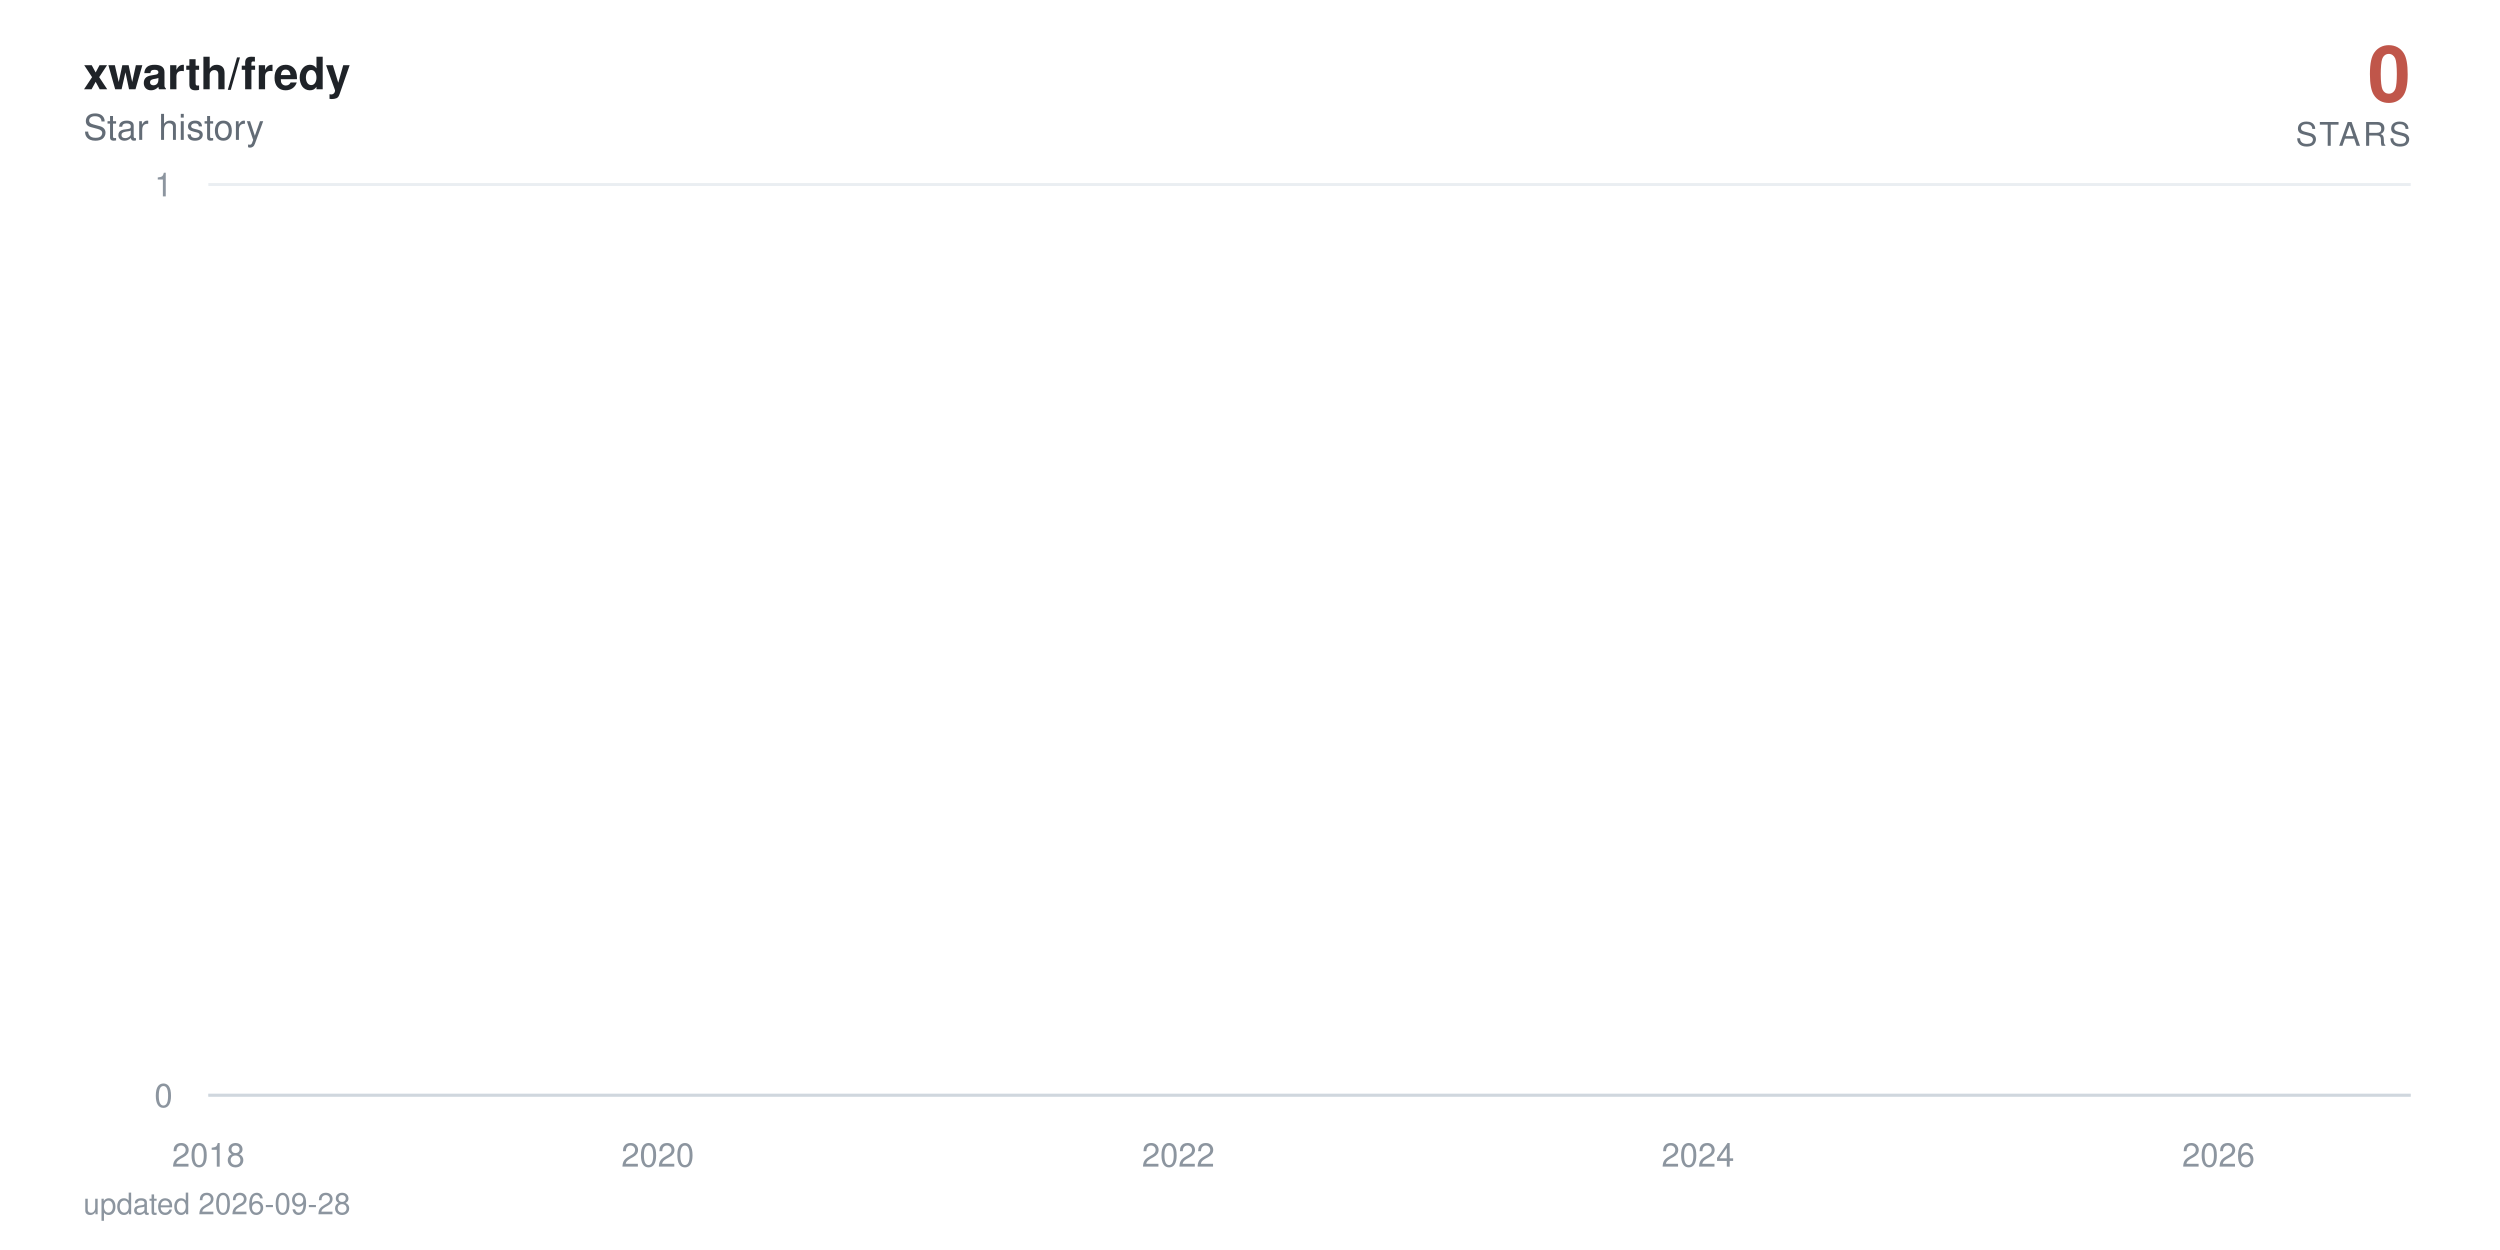
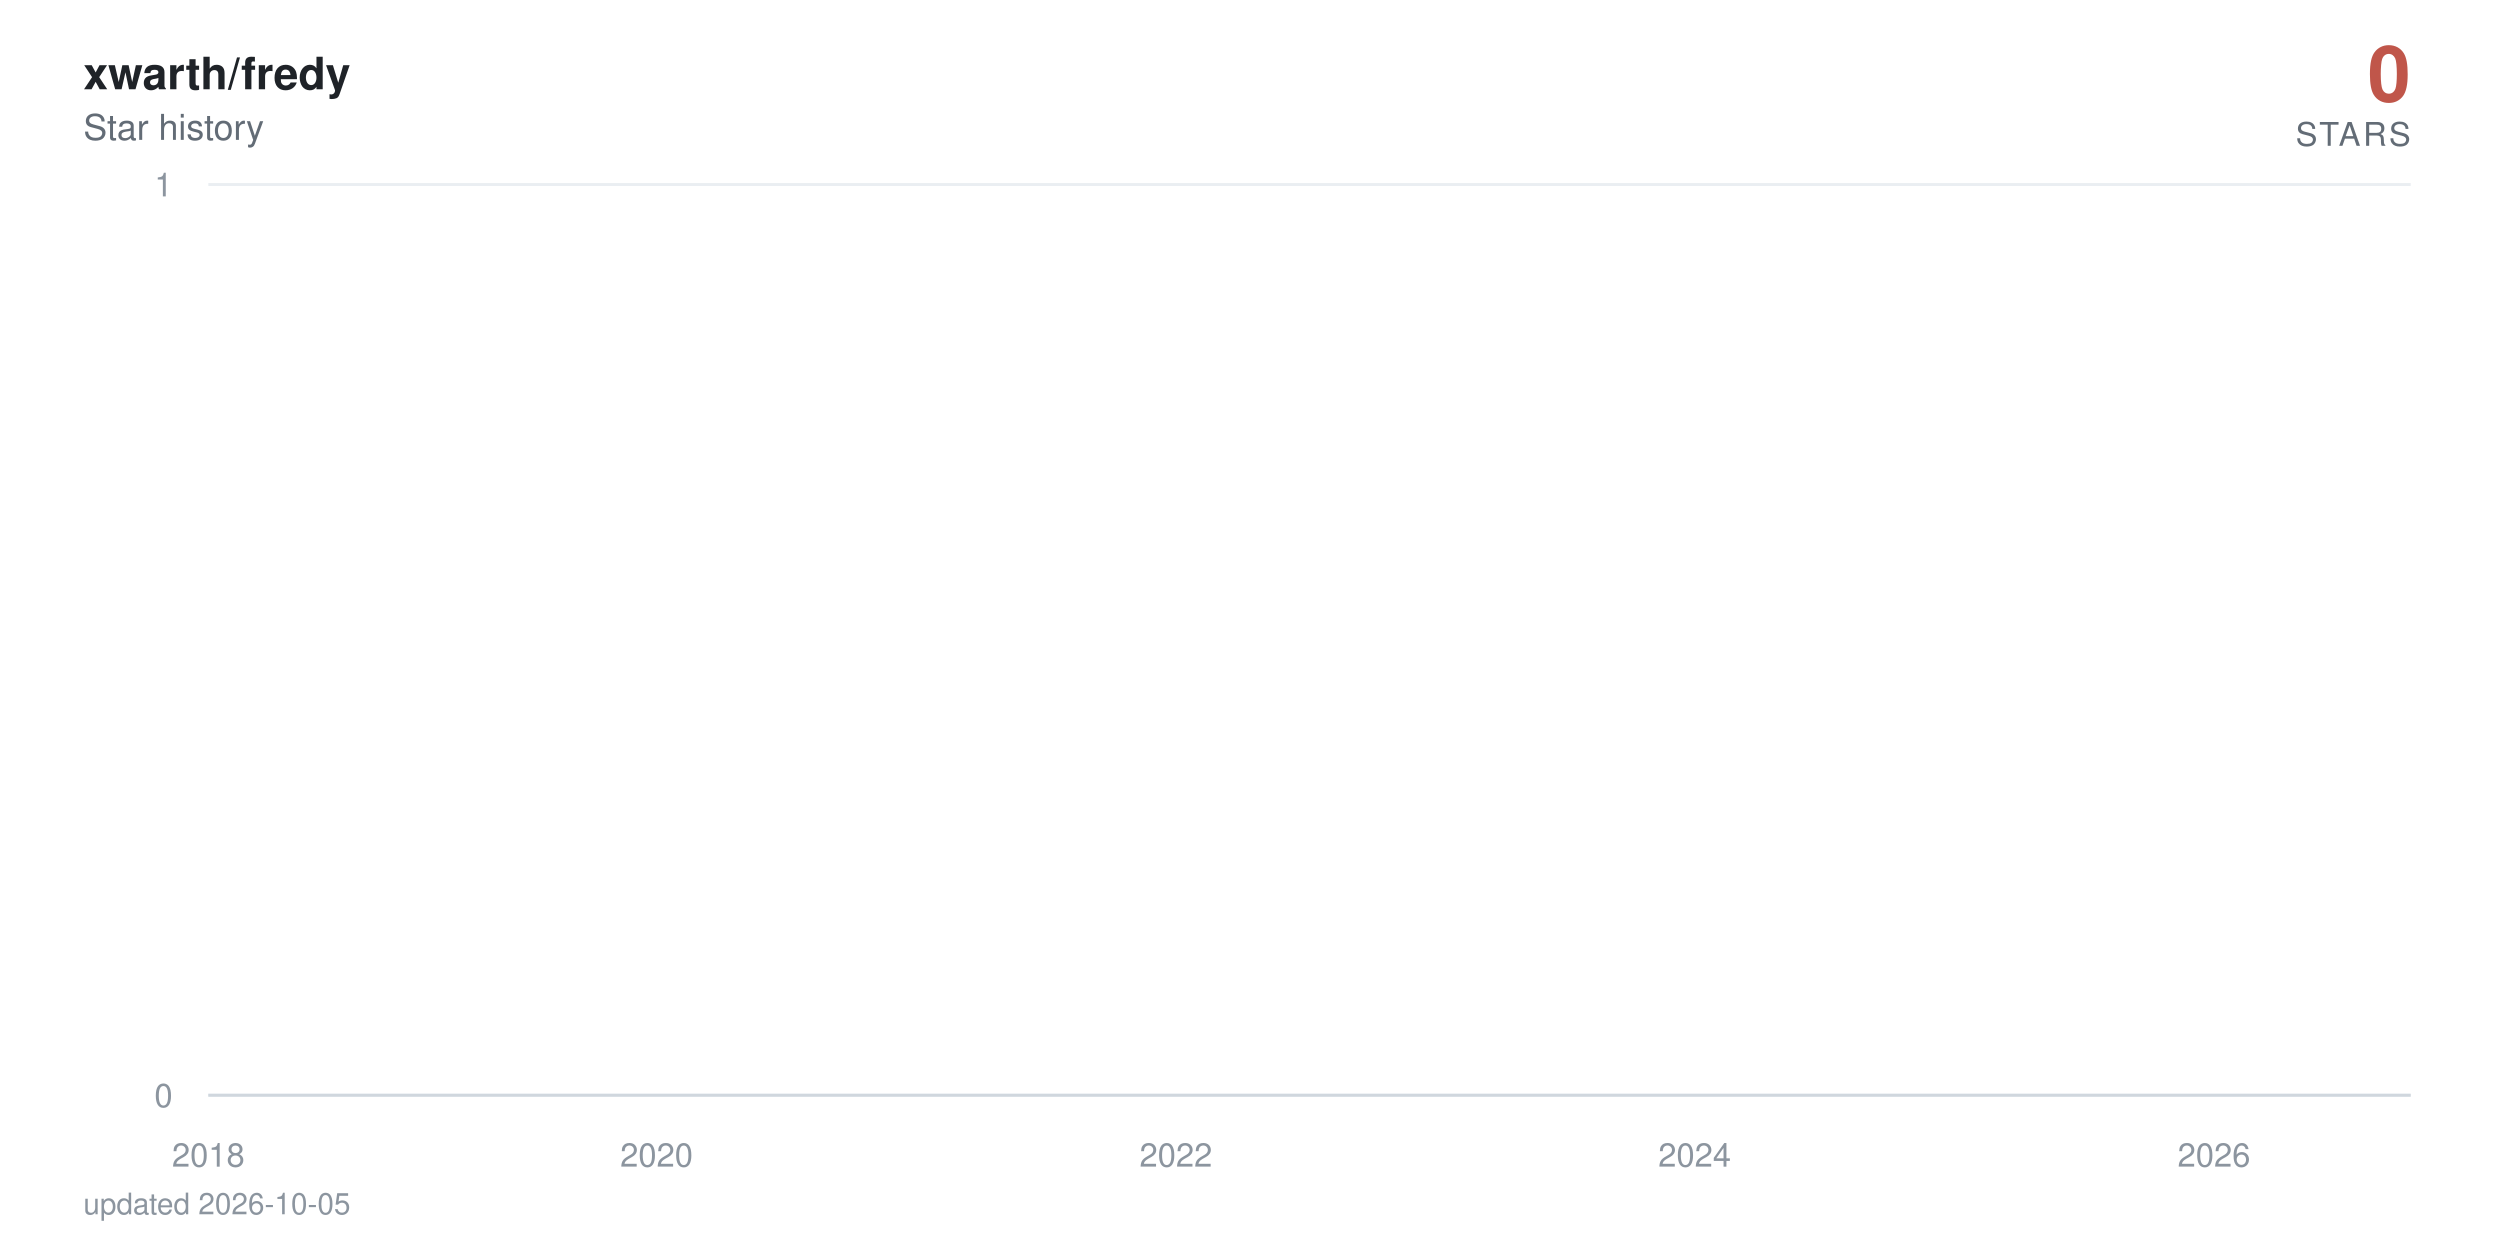
<svg xmlns="http://www.w3.org/2000/svg" viewBox="0 0 840 420" width="840" height="420" role="img" aria-label="xwarth/fredy star history: 0 stars">
  <defs>
    <linearGradient id="area" x1="0" y1="0" x2="0" y2="1">
      <stop offset="0%" stop-color="#c0564a" stop-opacity="0.38" />
      <stop offset="100%" stop-color="#c0564a" stop-opacity="0" />
    </linearGradient>
  </defs>
  <style>
    text { font-family: -apple-system, BlinkMacSystemFont, 'Segoe UI', Helvetica, Arial, sans-serif; }
    .tick { fill: #8c959f; font-size: 11px; }
    .title { fill: #1f2328; font-size: 15px; font-weight: 600; }
    .subtitle { fill: #636c76; font-size: 12px; }
    .total { fill: #c0564a; font-size: 26px; font-weight: 700; }
    .total-label { fill: #636c76; font-size: 11px; letter-spacing: 0.08em; }
    .milestone-label { fill: #636c76; font-size: 10px; font-weight: 600; }
    .footer { fill: #8c959f; font-size: 10px; }

-     .line { stroke-dasharray: 22871; stroke-dashoffset: 22871; animation: draw 2.4s cubic-bezier(0.22, 0.61, 0.36, 1) forwards; }
+     .line { stroke-dasharray: 22872; stroke-dashoffset: 22872; animation: draw 2.4s cubic-bezier(0.22, 0.61, 0.36, 1) forwards; }
    .fill { opacity: 0; animation: appear 1.4s ease-out 0.9s forwards; }
    .milestone { opacity: 0; animation: appear 0.6s ease-out 1.9s forwards; }
    .end { opacity: 0; animation: appear 0.5s ease-out 2.3s forwards; }
    .halo { transform-origin: 810px 368px; animation: pulse 2.8s ease-in-out 2.8s infinite; }

    @keyframes draw { to { stroke-dashoffset: 0; } }
    @keyframes appear { to { opacity: 1; } }
    @keyframes pulse { 0%, 100% { transform: scale(1); opacity: 0.22; } 50% { transform: scale(1.5); opacity: 0.05; } }

    @media (prefers-reduced-motion: reduce) {
      .line { stroke-dashoffset: 0; animation: none; }
      .fill, .milestone, .end { opacity: 1; animation: none; }
      .halo { animation: none; }
    }
  </style>
  <rect width="840" height="420" fill="#ffffff" />
  <text x="28" y="30" class="title">xwarth/fredy</text>
  <text x="28" y="47" class="subtitle">Star history</text>
  <text x="810" y="34" text-anchor="end" class="total">0</text>
  <text x="810" y="49" text-anchor="end" class="total-label">STARS</text>
  <line x1="70" y1="368" x2="810" y2="368" stroke="#eaeef2" stroke-width="1" />
  <text x="58" y="372" text-anchor="end" class="tick">0</text>
  <line x1="70" y1="62" x2="810" y2="62" stroke="#eaeef2" stroke-width="1" />
  <text x="58" y="66" text-anchor="end" class="tick">1</text>
  <line x1="70" y1="368" x2="810" y2="368" stroke="#d0d7de" stroke-width="1" />
  <text x="70" y="392" text-anchor="middle" class="tick">2018</text>
-   <text x="221" y="392" text-anchor="middle" class="tick">2020</text>
-   <text x="395.9" y="392" text-anchor="middle" class="tick">2022</text>
-   <text x="570.5" y="392" text-anchor="middle" class="tick">2024</text>
-   <text x="745.4" y="392" text-anchor="middle" class="tick">2026</text>
-   <path class="fill" d="M70,368 70,62 L71.7,-64.7 L89.9,-381.5 L90.1,-441.6 L90.3,-497.5 L197.8,-550 L217.1,-599.7 L220.2,-692 L221.2,-735.3 L225,-776.9 L225.5,-817.1 L232.2,-856 L235.8,-893.7 L256.6,-930.2 L263.8,-965.8 L266.7,-1000.5 L272.9,-1034.3 L286.3,-1067.3 L296.3,-1099.5 L311.2,-1131.1 L311.6,-1162 L323.1,-1192.3 L323.6,-1222 L328.4,-1251.2 L339.6,-1279.9 L340.1,-1308 L340.4,-1335.7 L343.5,-1363 L344.7,-1389.8 L346.8,-1416.3 L349.4,-1442.3 L361.9,-1468 L370.5,-1493.3 L371.5,-1567.3 L374.6,-1591.4 L379.4,-1615.1 L380.8,-1661.8 L381,-1684.7 L381.7,-1707.4 L382.5,-1752 L382.7,-1774 L385.1,-1795.7 L385.6,-1817.3 L387.7,-1838.6 L389.2,-1859.7 L389.6,-1880.6 L395.9,-1901.4 L397.1,-1921.9 L397.8,-1942.2 L398.5,-1962.4 L399,-1982.4 L399.4,-2002.3 L401.4,-2021.9 L402.1,-2060.8 L402.3,-2080 L402.6,-2099.1 L406.1,-2118 L406.4,-2136.7 L407.3,-2155.3 L408.1,-2173.8 L410.2,-2192.2 L411.4,-2210.4 L413.3,-2228.5 L416,-2246.5 L416.4,-2264.3 L418.8,-2282 L419.1,-2334.5 L422.7,-2351.8 L423.4,-2368.9 L424.8,-2386 L425.8,-2402.9 L426,-2419.8 L428.4,-2436.5 L429.8,-2453.2 L430.1,-2469.7 L432.5,-2486.2 L433.9,-2502.5 L435.3,-2535 L435.6,-2551.1 L437,-2567 L439.9,-2583 L442,-2598.8 L443,-2614.5 L443.9,-2630.2 L444.2,-2661.2 L444.7,-2676.7 L446.3,-2692 L447.1,-2707.3 L448.5,-2722.4 L448.7,-2737.6 L449,-2752.6 L449.7,-2767.6 L450.4,-2782.5 L452.1,-2812 L452.3,-2841.4 L452.8,-2855.9 L453.5,-2870.4 L453.8,-2899.2 L456.4,-2913.5 L456.6,-2927.7 L457.3,-2941.9 L462.1,-2970.1 L462.8,-2984.1 L465.2,-2998 L465.7,-3011.9 L466.2,-3025.7 L466.4,-3039.5 L468.8,-3053.2 L472.7,-3066.8 L473.4,-3080.4 L473.6,-3094 L475.1,-3107.5 L477.4,-3120.9 L478.4,-3134.3 L478.6,-3147.7 L478.9,-3161 L479.1,-3174.2 L480.3,-3187.4 L481.7,-3200.5 L484.1,-3213.6 L484.4,-3226.7 L486.1,-3239.7 L486.5,-3252.6 L490.1,-3265.5 L493.2,-3278.4 L493.7,-3291.2 L495.6,-3304 L495.9,-3316.7 L496.1,-3329.4 L496.6,-3342.1 L497.8,-3354.7 L498.5,-3367.2 L504.5,-3379.7 L505.9,-3392.2 L506.6,-3404.6 L508.1,-3417 L508.3,-3429.4 L508.8,-3441.7 L509.3,-3453.9 L509.5,-3466.2 L511.7,-3478.4 L512.9,-3490.5 L517.4,-3514.7 L526.7,-3526.7 L527.4,-3538.7 L533.2,-3550.7 L534.6,-3562.6 L539.9,-3574.5 L540.4,-3586.4 L542.5,-3598.2 L542.8,-3610 L544.4,-3621.8 L545.6,-3633.5 L547.3,-3645.2 L548.7,-3656.8 L554.5,-3668.4 L555.4,-3680 L560,-3691.5 L560.5,-3703.1 L570,-3714.5 L571.9,-3737.4 L572.2,-3748.8 L574.3,-3760.2 L574.6,-3771.5 L578.2,-3782.8 L578.4,-3794 L578.6,-3805.3 L580.6,-3816.5 L583.2,-3827.7 L583.9,-3838.8 L585.6,-3849.9 L589.7,-3861 L590.1,-3872.1 L591.3,-3883.1 L595.9,-3894.1 L596.6,-3916 L600.2,-3926.9 L601.9,-3948.7 L602.6,-3959.5 L606.9,-3970.3 L608.8,-3981.1 L611.9,-3991.8 L613.3,-4002.6 L615,-4013.3 L615.3,-4034.6 L615.7,-4045.2 L616,-4055.8 L616.2,-4066.4 L616.7,-4076.9 L616.9,-4087.4 L617.9,-4097.9 L618.8,-4108.4 L620.5,-4118.8 L621.5,-4129.3 L623.1,-4150 L623.6,-4160.4 L625.3,-4170.7 L627.2,-4181 L629.4,-4191.3 L630.1,-4201.6 L630.8,-4211.8 L633,-4222 L635.8,-4232.2 L638,-4242.4 L638.7,-4252.5 L638.9,-4262.6 L639.4,-4282.8 L640.1,-4292.9 L640.9,-4302.9 L641.3,-4312.9 L642.8,-4322.9 L645.2,-4332.9 L647.3,-4342.8 L648.3,-4352.7 L650.2,-4362.6 L655,-4372.5 L655.9,-4382.4 L656.9,-4392.2 L658.1,-4402.1 L658.6,-4421.7 L663.3,-4431.4 L664.5,-4441.2 L665,-4450.9 L670,-4460.6 L672,-4470.3 L672.7,-4480 L677.5,-4489.6 L677.7,-4499.2 L679.1,-4508.8 L680.3,-4528 L683.9,-4537.6 L684.6,-4547.1 L687.5,-4556.6 L688.7,-4575.6 L688.9,-4585 L689.2,-4594.5 L689.4,-4603.9 L690.1,-4632.1 L690.4,-4641.4 L690.6,-4660.1 L690.9,-4669.4 L691.6,-4678.7 L692,-4687.9 L693.2,-4697.2 L693.5,-4706.4 L693.7,-4715.7 L694.4,-4724.9 L695.9,-4734 L697.6,-4743.2 L698,-4752.4 L698.5,-4761.5 L699.5,-4779.7 L701.4,-4797.9 L702.6,-4806.9 L703.1,-4816 L703.5,-4825 L705.9,-4834 L706.6,-4843 L706.9,-4860.9 L709.5,-4869.9 L709.8,-4878.8 L711.4,-4887.7 L711.7,-4896.6 L711.9,-4905.5 L712.6,-4914.4 L712.9,-4923.2 L713.3,-4932.1 L713.6,-4940.9 L713.8,-4949.7 L714.5,-4967.3 L714.8,-4984.8 L715,-4993.6 L715.5,-5011 L715.7,-5028.4 L716.7,-5037 L716.9,-5054.3 L717.2,-5071.6 L717.9,-5080.2 L718.1,-5088.8 L718.4,-5097.3 L718.8,-5105.9 L719.6,-5173.9 L719.8,-5190.8 L720.3,-5216 L720.5,-5224.4 L721.7,-5232.7 L722,-5241.1 L722.2,-5257.7 L722.4,-5274.4 L722.7,-5282.7 L722.9,-5307.5 L723.2,-5315.7 L723.4,-5323.9 L723.9,-5332.1 L724.1,-5340.4 L726,-5348.6 L726.5,-5389.4 L726.7,-5397.5 L727,-5405.6 L727.2,-5413.7 L727.5,-5429.9 L728.2,-5446 L728.4,-5470.1 L728.7,-5486.1 L729.1,-5494.1 L729.6,-5510.1 L729.9,-5526 L730.1,-5533.9 L730.8,-5557.7 L731.3,-5581.3 L731.5,-5589.2 L732,-5597 L732.5,-5604.9 L733,-5620.5 L733.2,-5628.4 L733.4,-5636.2 L733.7,-5651.7 L734.4,-5659.5 L734.6,-5667.3 L734.9,-5675 L735.1,-5690.5 L735.4,-5698.2 L736.6,-5705.9 L737.3,-5713.6 L737.7,-5721.3 L738,-5729 L738.2,-5744.3 L738.5,-5767.3 L739.7,-5774.9 L739.9,-5782.5 L740.1,-5805.3 L740.4,-5820.5 L740.9,-5828 L742.1,-5835.6 L744,-5858.2 L744.4,-5865.7 L744.9,-5873.2 L745.2,-5895.7 L745.4,-5918 L745.6,-5947.8 L745.9,-5955.2 L746.4,-5992.1 L746.6,-6014.1 L746.8,-6028.8 L747.1,-6065.3 L748,-6072.6 L748.5,-6079.8 L749,-6087.1 L749.2,-6094.3 L749.5,-6101.6 L749.7,-6108.8 L749.9,-6130.4 L750.2,-6144.8 L750.4,-6152 L750.9,-6180.7 L751.4,-6187.8 L751.6,-6209.2 L751.9,-6216.3 L752.3,-6223.4 L752.6,-6237.6 L752.8,-6251.8 L753.1,-6258.9 L753.3,-6287.1 L753.5,-6329.1 L753.8,-6350.1 L754,-6364 L754.3,-6371 L754.5,-6377.9 L754.7,-6384.8 L755,-6405.6 L755.2,-6419.4 L755.5,-6433.2 L755.7,-6446.9 L756.2,-6460.7 L756.4,-6488 L756.9,-6501.7 L757.1,-6508.5 L757.4,-6522.1 L757.6,-6528.9 L757.8,-6549.2 L758.3,-6556 L758.6,-6562.7 L758.8,-6569.5 L759.5,-6583 L759.8,-6603.2 L760,-6609.9 L760.2,-6623.3 L760.5,-6636.7 L760.7,-6643.3 L761,-6656.7 L761.2,-6703.2 L761.4,-6723 L761.7,-6729.6 L761.9,-6736.2 L762.2,-6756 L762.4,-6762.5 L762.6,-6769.1 L763.1,-6775.6 L763.6,-6795.3 L763.8,-6814.9 L764.1,-6834.4 L764.5,-6853.9 L764.8,-6866.8 L765,-6873.3 L765.3,-6892.7 L765.5,-6899.1 L766,-6912 L766.2,-6931.2 L766.5,-6950.5 L766.7,-6956.9 L766.9,-6982.4 L767.2,-6988.7 L767.7,-6995.1 L767.9,-7001.5 L768.1,-7007.8 L768.4,-7014.2 L768.8,-7020.5 L769.1,-7039.5 L769.3,-7045.8 L769.6,-7052.1 L769.8,-7058.4 L770.3,-7064.7 L771.2,-7071 L771.5,-7083.6 L772.2,-7114.9 L772.4,-7133.7 L772.9,-7146.2 L773.2,-7152.4 L773.9,-7158.6 L774.1,-7164.8 L774.6,-7177.2 L774.8,-7189.6 L775.1,-7195.8 L775.3,-7202 L775.5,-7226.7 L776.5,-7232.9 L776.7,-7245.2 L777.2,-7257.5 L777.5,-7263.6 L777.7,-7269.8 L778.4,-7275.9 L778.9,-7282 L779.1,-7294.2 L779.4,-7306.4 L779.6,-7312.5 L779.9,-7318.6 L780.1,-7324.7 L780.3,-7330.8 L780.6,-7336.9 L780.8,-7343 L781.1,-7349 L781.3,-8194.5 L781.5,-9361.6 L781.8,-9557 L782,-9706.8 L782.2,-9776.3 L782.5,-9840.7 L782.7,-9854.4 L783,-9881.9 L783.2,-9909.2 L783.4,-9936.5 L783.7,-9959.2 L784.2,-9968.3 L784.4,-9981.9 L784.6,-10013.5 L784.9,-10121.2 L785.1,-10143.4 L785.4,-10179 L785.6,-10183.5 L785.8,-10187.9 L786.1,-10210 L786.3,-10223.3 L786.6,-10241 L786.8,-10263 L787.3,-10285 L787.5,-10293.8 L787.7,-10302.6 L788,-10311.4 L788.2,-10337.6 L788.5,-10350.7 L788.7,-10363.8 L788.9,-10368.2 L789.2,-10385.6 L789.4,-10394.3 L789.7,-10407.4 L789.9,-10442.1 L790.1,-10450.7 L790.4,-10459.4 L790.6,-10468 L790.9,-10472.3 L791.3,-10481 L791.8,-10493.9 L792.1,-10502.5 L792.5,-10506.8 L792.8,-10519.8 L793,-10524.1 L793.3,-10541.2 L793.5,-10549.8 L793.7,-10562.7 L794,-10571.2 L794.2,-10584.1 L794.4,-10588.3 L794.7,-10626.7 L794.9,-10866.8 L795.2,-10949.9 L795.4,-10966.4 L795.6,-10991.2 L795.9,-11003.5 L796.1,-11020 L796.4,-11036.4 L796.6,-11044.6 L797.1,-11048.7 L797.3,-11052.8 L797.6,-11056.9 L797.8,-11069.2 L798,-11081.5 L798.3,-11085.6 L798.5,-11101.9 L798.8,-11106 L799,-11130.4 L799.2,-11134.5 L799.5,-11146.7 L800,368 L801.6,368 L803.3,368 L805,368 L806.7,368 L808.3,368 L810,368 L810,368 Z" fill="url(#area)" />
-   <path class="line" d="M70,62 L71.7,-64.7 L89.9,-381.5 L90.1,-441.6 L90.3,-497.5 L197.8,-550 L217.1,-599.7 L220.2,-692 L221.2,-735.3 L225,-776.9 L225.5,-817.1 L232.2,-856 L235.8,-893.7 L256.6,-930.2 L263.8,-965.8 L266.7,-1000.5 L272.9,-1034.3 L286.3,-1067.3 L296.3,-1099.5 L311.2,-1131.1 L311.6,-1162 L323.1,-1192.3 L323.6,-1222 L328.4,-1251.2 L339.6,-1279.9 L340.1,-1308 L340.4,-1335.7 L343.5,-1363 L344.7,-1389.8 L346.8,-1416.3 L349.4,-1442.3 L361.9,-1468 L370.5,-1493.3 L371.5,-1567.3 L374.6,-1591.4 L379.4,-1615.1 L380.8,-1661.8 L381,-1684.7 L381.7,-1707.4 L382.5,-1752 L382.7,-1774 L385.1,-1795.7 L385.6,-1817.3 L387.7,-1838.6 L389.2,-1859.7 L389.6,-1880.6 L395.9,-1901.4 L397.1,-1921.9 L397.8,-1942.2 L398.5,-1962.4 L399,-1982.4 L399.4,-2002.3 L401.4,-2021.9 L402.1,-2060.8 L402.3,-2080 L402.6,-2099.1 L406.1,-2118 L406.4,-2136.7 L407.3,-2155.3 L408.1,-2173.8 L410.2,-2192.2 L411.4,-2210.4 L413.3,-2228.5 L416,-2246.5 L416.4,-2264.3 L418.8,-2282 L419.1,-2334.5 L422.7,-2351.8 L423.4,-2368.9 L424.8,-2386 L425.8,-2402.9 L426,-2419.8 L428.4,-2436.5 L429.8,-2453.2 L430.1,-2469.7 L432.5,-2486.2 L433.9,-2502.5 L435.3,-2535 L435.6,-2551.1 L437,-2567 L439.9,-2583 L442,-2598.8 L443,-2614.5 L443.9,-2630.2 L444.2,-2661.2 L444.7,-2676.7 L446.3,-2692 L447.1,-2707.3 L448.5,-2722.4 L448.7,-2737.6 L449,-2752.6 L449.7,-2767.6 L450.4,-2782.5 L452.1,-2812 L452.3,-2841.4 L452.8,-2855.9 L453.5,-2870.4 L453.8,-2899.2 L456.4,-2913.5 L456.6,-2927.7 L457.3,-2941.9 L462.1,-2970.1 L462.8,-2984.1 L465.2,-2998 L465.7,-3011.9 L466.2,-3025.7 L466.4,-3039.5 L468.8,-3053.2 L472.7,-3066.8 L473.4,-3080.4 L473.6,-3094 L475.1,-3107.5 L477.4,-3120.9 L478.4,-3134.3 L478.6,-3147.7 L478.9,-3161 L479.1,-3174.2 L480.3,-3187.4 L481.7,-3200.5 L484.1,-3213.6 L484.4,-3226.7 L486.1,-3239.7 L486.5,-3252.6 L490.1,-3265.5 L493.2,-3278.4 L493.7,-3291.2 L495.6,-3304 L495.9,-3316.7 L496.1,-3329.4 L496.6,-3342.1 L497.8,-3354.7 L498.5,-3367.2 L504.5,-3379.7 L505.9,-3392.2 L506.6,-3404.6 L508.1,-3417 L508.3,-3429.4 L508.8,-3441.7 L509.3,-3453.9 L509.5,-3466.2 L511.7,-3478.4 L512.9,-3490.5 L517.4,-3514.7 L526.7,-3526.7 L527.4,-3538.7 L533.2,-3550.7 L534.6,-3562.6 L539.9,-3574.5 L540.4,-3586.4 L542.5,-3598.2 L542.8,-3610 L544.4,-3621.8 L545.6,-3633.5 L547.3,-3645.2 L548.7,-3656.8 L554.5,-3668.4 L555.4,-3680 L560,-3691.5 L560.5,-3703.1 L570,-3714.5 L571.9,-3737.4 L572.2,-3748.8 L574.3,-3760.2 L574.6,-3771.5 L578.2,-3782.8 L578.4,-3794 L578.6,-3805.3 L580.6,-3816.5 L583.2,-3827.7 L583.9,-3838.8 L585.6,-3849.9 L589.7,-3861 L590.1,-3872.1 L591.3,-3883.1 L595.9,-3894.1 L596.6,-3916 L600.2,-3926.9 L601.9,-3948.7 L602.6,-3959.5 L606.9,-3970.3 L608.8,-3981.1 L611.9,-3991.8 L613.3,-4002.6 L615,-4013.3 L615.3,-4034.6 L615.7,-4045.2 L616,-4055.8 L616.2,-4066.4 L616.7,-4076.9 L616.9,-4087.4 L617.9,-4097.9 L618.8,-4108.4 L620.5,-4118.8 L621.5,-4129.3 L623.1,-4150 L623.6,-4160.4 L625.3,-4170.7 L627.2,-4181 L629.4,-4191.3 L630.1,-4201.6 L630.8,-4211.8 L633,-4222 L635.8,-4232.2 L638,-4242.4 L638.7,-4252.5 L638.9,-4262.6 L639.4,-4282.8 L640.1,-4292.9 L640.9,-4302.9 L641.3,-4312.9 L642.8,-4322.9 L645.2,-4332.9 L647.3,-4342.8 L648.3,-4352.7 L650.2,-4362.6 L655,-4372.5 L655.9,-4382.4 L656.9,-4392.2 L658.1,-4402.1 L658.6,-4421.7 L663.3,-4431.4 L664.5,-4441.2 L665,-4450.9 L670,-4460.6 L672,-4470.3 L672.7,-4480 L677.5,-4489.6 L677.7,-4499.2 L679.1,-4508.8 L680.3,-4528 L683.9,-4537.6 L684.6,-4547.1 L687.5,-4556.6 L688.7,-4575.6 L688.9,-4585 L689.2,-4594.5 L689.4,-4603.9 L690.1,-4632.1 L690.4,-4641.4 L690.6,-4660.1 L690.9,-4669.4 L691.6,-4678.7 L692,-4687.9 L693.2,-4697.2 L693.5,-4706.4 L693.7,-4715.7 L694.4,-4724.9 L695.9,-4734 L697.6,-4743.2 L698,-4752.4 L698.5,-4761.5 L699.5,-4779.7 L701.4,-4797.9 L702.6,-4806.9 L703.1,-4816 L703.5,-4825 L705.9,-4834 L706.6,-4843 L706.9,-4860.9 L709.5,-4869.9 L709.8,-4878.8 L711.4,-4887.7 L711.7,-4896.6 L711.9,-4905.5 L712.6,-4914.4 L712.9,-4923.2 L713.3,-4932.1 L713.6,-4940.9 L713.8,-4949.7 L714.5,-4967.3 L714.8,-4984.8 L715,-4993.6 L715.5,-5011 L715.7,-5028.4 L716.7,-5037 L716.9,-5054.3 L717.2,-5071.6 L717.9,-5080.2 L718.1,-5088.8 L718.4,-5097.3 L718.8,-5105.9 L719.6,-5173.9 L719.8,-5190.8 L720.3,-5216 L720.5,-5224.4 L721.7,-5232.7 L722,-5241.1 L722.2,-5257.7 L722.4,-5274.4 L722.7,-5282.7 L722.9,-5307.5 L723.2,-5315.7 L723.4,-5323.9 L723.9,-5332.1 L724.1,-5340.4 L726,-5348.6 L726.5,-5389.4 L726.7,-5397.5 L727,-5405.6 L727.2,-5413.7 L727.5,-5429.9 L728.2,-5446 L728.4,-5470.1 L728.7,-5486.1 L729.1,-5494.1 L729.6,-5510.1 L729.9,-5526 L730.1,-5533.9 L730.8,-5557.7 L731.3,-5581.3 L731.5,-5589.2 L732,-5597 L732.5,-5604.9 L733,-5620.5 L733.2,-5628.4 L733.4,-5636.2 L733.7,-5651.7 L734.4,-5659.5 L734.6,-5667.3 L734.9,-5675 L735.1,-5690.5 L735.4,-5698.2 L736.6,-5705.9 L737.3,-5713.6 L737.7,-5721.3 L738,-5729 L738.2,-5744.3 L738.5,-5767.3 L739.7,-5774.9 L739.9,-5782.5 L740.1,-5805.3 L740.4,-5820.5 L740.9,-5828 L742.1,-5835.6 L744,-5858.2 L744.4,-5865.7 L744.9,-5873.2 L745.2,-5895.7 L745.4,-5918 L745.6,-5947.8 L745.9,-5955.2 L746.4,-5992.1 L746.6,-6014.1 L746.8,-6028.8 L747.1,-6065.3 L748,-6072.6 L748.5,-6079.8 L749,-6087.1 L749.2,-6094.3 L749.5,-6101.6 L749.7,-6108.8 L749.9,-6130.4 L750.2,-6144.8 L750.4,-6152 L750.9,-6180.7 L751.4,-6187.8 L751.6,-6209.2 L751.9,-6216.3 L752.3,-6223.4 L752.6,-6237.6 L752.8,-6251.8 L753.1,-6258.9 L753.3,-6287.1 L753.5,-6329.1 L753.8,-6350.1 L754,-6364 L754.3,-6371 L754.5,-6377.9 L754.7,-6384.8 L755,-6405.6 L755.2,-6419.4 L755.5,-6433.2 L755.7,-6446.9 L756.2,-6460.7 L756.4,-6488 L756.9,-6501.7 L757.1,-6508.5 L757.4,-6522.1 L757.6,-6528.9 L757.8,-6549.2 L758.3,-6556 L758.6,-6562.7 L758.8,-6569.5 L759.5,-6583 L759.8,-6603.2 L760,-6609.9 L760.2,-6623.3 L760.5,-6636.7 L760.7,-6643.3 L761,-6656.7 L761.2,-6703.2 L761.4,-6723 L761.7,-6729.6 L761.9,-6736.2 L762.2,-6756 L762.4,-6762.5 L762.6,-6769.1 L763.1,-6775.6 L763.6,-6795.3 L763.8,-6814.9 L764.1,-6834.4 L764.5,-6853.9 L764.8,-6866.8 L765,-6873.3 L765.3,-6892.7 L765.5,-6899.1 L766,-6912 L766.2,-6931.2 L766.5,-6950.5 L766.7,-6956.9 L766.9,-6982.4 L767.2,-6988.7 L767.7,-6995.1 L767.9,-7001.5 L768.1,-7007.8 L768.4,-7014.2 L768.8,-7020.5 L769.1,-7039.5 L769.3,-7045.8 L769.6,-7052.1 L769.8,-7058.4 L770.3,-7064.7 L771.2,-7071 L771.5,-7083.6 L772.2,-7114.9 L772.4,-7133.7 L772.9,-7146.2 L773.2,-7152.4 L773.9,-7158.6 L774.1,-7164.8 L774.6,-7177.2 L774.8,-7189.6 L775.1,-7195.8 L775.3,-7202 L775.5,-7226.7 L776.5,-7232.9 L776.7,-7245.2 L777.2,-7257.5 L777.5,-7263.6 L777.7,-7269.8 L778.4,-7275.9 L778.9,-7282 L779.1,-7294.2 L779.4,-7306.4 L779.6,-7312.5 L779.9,-7318.6 L780.1,-7324.7 L780.3,-7330.8 L780.6,-7336.9 L780.8,-7343 L781.1,-7349 L781.3,-8194.5 L781.5,-9361.6 L781.8,-9557 L782,-9706.8 L782.2,-9776.3 L782.5,-9840.7 L782.7,-9854.4 L783,-9881.9 L783.2,-9909.2 L783.4,-9936.5 L783.7,-9959.2 L784.2,-9968.3 L784.4,-9981.9 L784.6,-10013.5 L784.9,-10121.2 L785.1,-10143.4 L785.4,-10179 L785.6,-10183.5 L785.8,-10187.9 L786.1,-10210 L786.3,-10223.3 L786.6,-10241 L786.8,-10263 L787.3,-10285 L787.5,-10293.8 L787.7,-10302.6 L788,-10311.4 L788.2,-10337.6 L788.5,-10350.7 L788.7,-10363.8 L788.9,-10368.2 L789.2,-10385.6 L789.4,-10394.3 L789.7,-10407.4 L789.9,-10442.1 L790.1,-10450.7 L790.4,-10459.4 L790.6,-10468 L790.9,-10472.3 L791.3,-10481 L791.8,-10493.9 L792.1,-10502.5 L792.5,-10506.8 L792.8,-10519.8 L793,-10524.1 L793.3,-10541.2 L793.5,-10549.8 L793.7,-10562.7 L794,-10571.2 L794.2,-10584.1 L794.4,-10588.3 L794.7,-10626.7 L794.9,-10866.8 L795.2,-10949.9 L795.4,-10966.4 L795.6,-10991.2 L795.9,-11003.5 L796.1,-11020 L796.4,-11036.4 L796.6,-11044.6 L797.1,-11048.7 L797.3,-11052.8 L797.6,-11056.9 L797.8,-11069.2 L798,-11081.5 L798.3,-11085.6 L798.5,-11101.9 L798.8,-11106 L799,-11130.4 L799.2,-11134.5 L799.5,-11146.7 L800,368 L801.6,368 L803.3,368 L805,368 L806.7,368 L808.3,368 L810,368" fill="none" stroke="#c0564a" stroke-width="2.5" stroke-linecap="round" stroke-linejoin="round" />
+   <text x="220.6" y="392" text-anchor="middle" class="tick">2020</text>
+   <text x="395.1" y="392" text-anchor="middle" class="tick">2022</text>
+   <text x="569.4" y="392" text-anchor="middle" class="tick">2024</text>
+   <text x="743.9" y="392" text-anchor="middle" class="tick">2026</text>
+   <path class="fill" d="M70,368 70,62 L71.7,-64.7 L89.8,-381.5 L90.1,-441.6 L90.3,-497.5 L197.5,-550 L216.8,-599.7 L219.9,-692 L220.9,-735.3 L224.7,-776.9 L225.2,-817.1 L231.8,-856 L235.4,-893.7 L256.2,-930.2 L263.4,-965.8 L266.2,-1000.5 L272.4,-1034.3 L285.8,-1067.3 L295.8,-1099.5 L310.6,-1131.1 L311.1,-1162 L322.6,-1192.3 L323,-1222 L327.8,-1251.2 L339,-1279.9 L339.5,-1308 L339.7,-1335.7 L342.8,-1363 L344,-1389.8 L346.2,-1416.3 L348.8,-1442.3 L361.2,-1468 L369.8,-1493.3 L370.8,-1567.3 L373.9,-1591.4 L378.7,-1615.1 L380.1,-1661.8 L380.3,-1684.7 L381,-1707.4 L381.8,-1752 L382,-1774 L384.4,-1795.7 L384.9,-1817.3 L387,-1838.6 L388.4,-1859.7 L388.9,-1880.6 L395.1,-1901.4 L396.3,-1921.9 L397,-1942.2 L397.7,-1962.4 L398.2,-1982.4 L398.7,-2002.3 L400.6,-2021.9 L401.3,-2060.8 L401.6,-2080 L401.8,-2099.1 L405.4,-2118 L405.6,-2136.7 L406.6,-2155.3 L407.3,-2173.8 L409.4,-2192.2 L410.6,-2210.4 L412.5,-2228.5 L415.2,-2246.5 L415.7,-2264.3 L418,-2282 L418.3,-2334.5 L421.9,-2351.8 L422.6,-2368.9 L424,-2386 L425,-2402.9 L425.2,-2419.8 L427.6,-2436.5 L429,-2453.2 L429.3,-2469.7 L431.6,-2486.2 L433.1,-2502.5 L434.5,-2535 L434.7,-2551.1 L436.2,-2567 L439,-2583 L441.2,-2598.8 L442.1,-2614.5 L443.1,-2630.2 L443.3,-2661.2 L443.8,-2676.7 L445.5,-2692 L446.2,-2707.3 L447.6,-2722.4 L447.9,-2737.6 L448.1,-2752.6 L448.8,-2767.6 L449.5,-2782.5 L451.2,-2812 L451.5,-2841.4 L451.9,-2855.9 L452.7,-2870.4 L452.9,-2899.2 L455.5,-2913.5 L455.8,-2927.7 L456.5,-2941.9 L461.2,-2970.1 L462,-2984.1 L464.3,-2998 L464.8,-3011.9 L465.3,-3025.7 L465.5,-3039.5 L467.9,-3053.2 L471.7,-3066.8 L472.5,-3080.4 L472.7,-3094 L474.1,-3107.5 L476.5,-3120.9 L477.5,-3134.3 L477.7,-3147.7 L478,-3161 L478.2,-3174.2 L479.4,-3187.4 L480.8,-3200.5 L483.2,-3213.6 L483.4,-3226.7 L485.1,-3239.7 L485.6,-3252.6 L489.2,-3265.5 L492.3,-3278.4 L492.8,-3291.2 L494.7,-3304 L494.9,-3316.7 L495.1,-3329.4 L495.6,-3342.1 L496.8,-3354.7 L497.5,-3367.2 L503.5,-3379.7 L504.9,-3392.2 L505.6,-3404.6 L507.1,-3417 L507.3,-3429.4 L507.8,-3441.7 L508.3,-3453.9 L508.5,-3466.2 L510.7,-3478.4 L511.9,-3490.5 L516.4,-3514.7 L525.7,-3526.7 L526.4,-3538.7 L532.1,-3550.7 L533.6,-3562.6 L538.8,-3574.5 L539.3,-3586.4 L541.5,-3598.2 L541.7,-3610 L543.4,-3621.8 L544.6,-3633.5 L546.2,-3645.2 L547.7,-3656.8 L553.4,-3668.4 L554.3,-3680 L558.9,-3691.5 L559.4,-3703.1 L568.9,-3714.5 L570.8,-3737.4 L571.1,-3748.8 L573.2,-3760.2 L573.4,-3771.5 L577,-3782.8 L577.3,-3794 L577.5,-3805.3 L579.4,-3816.5 L582,-3827.7 L582.7,-3838.8 L584.4,-3849.9 L588.5,-3861 L589,-3872.1 L590.1,-3883.1 L594.7,-3894.1 L595.4,-3916 L599,-3926.9 L600.7,-3948.7 L601.4,-3959.5 L605.7,-3970.3 L607.6,-3981.1 L610.7,-3991.8 L612.1,-4002.6 L613.8,-4013.3 L614,-4034.6 L614.5,-4045.2 L614.7,-4055.8 L615,-4066.4 L615.5,-4076.9 L615.7,-4087.4 L616.6,-4097.9 L617.6,-4108.4 L619.3,-4118.8 L620.2,-4129.3 L621.9,-4150 L622.4,-4160.4 L624,-4170.7 L626,-4181 L628.1,-4191.3 L628.8,-4201.6 L629.5,-4211.8 L631.7,-4222 L634.5,-4232.2 L636.7,-4242.4 L637.4,-4252.5 L637.7,-4262.6 L638.1,-4282.8 L638.8,-4292.9 L639.6,-4302.9 L640,-4312.9 L641.5,-4322.9 L643.9,-4332.9 L646,-4342.8 L647,-4352.7 L648.9,-4362.6 L653.6,-4372.5 L654.6,-4382.4 L655.6,-4392.2 L656.7,-4402.1 L657.2,-4421.7 L662,-4431.4 L663.2,-4441.2 L663.7,-4450.9 L668.7,-4460.6 L670.6,-4470.3 L671.3,-4480 L676.1,-4489.6 L676.3,-4499.2 L677.8,-4508.8 L678.9,-4528 L682.5,-4537.6 L683.2,-4547.1 L686.1,-4556.6 L687.3,-4575.6 L687.5,-4585 L687.8,-4594.5 L688,-4603.9 L688.7,-4632.1 L689,-4641.4 L689.2,-4660.1 L689.5,-4669.4 L690.2,-4678.7 L690.6,-4687.9 L691.8,-4697.2 L692.1,-4706.4 L692.3,-4715.7 L693,-4724.9 L694.5,-4734 L696.1,-4743.2 L696.6,-4752.4 L697.1,-4761.5 L698,-4779.7 L700,-4797.9 L701.1,-4806.9 L701.6,-4816 L702.1,-4825 L704.5,-4834 L705.2,-4843 L705.4,-4860.9 L708.1,-4869.9 L708.3,-4878.8 L710,-4887.7 L710.2,-4896.6 L710.5,-4905.5 L711.2,-4914.4 L711.4,-4923.2 L711.9,-4932.1 L712.1,-4940.9 L712.4,-4949.7 L713.1,-4967.3 L713.3,-4984.8 L713.6,-4993.6 L714,-5011 L714.3,-5028.4 L715.2,-5037 L715.5,-5054.3 L715.7,-5071.6 L716.4,-5080.2 L716.7,-5088.8 L716.9,-5097.3 L717.4,-5105.9 L718.1,-5173.9 L718.3,-5190.8 L718.8,-5216 L719.1,-5224.4 L720.2,-5232.7 L720.5,-5241.1 L720.7,-5257.7 L721,-5274.4 L721.2,-5282.7 L721.4,-5307.5 L721.7,-5315.7 L721.9,-5323.9 L722.4,-5332.1 L722.6,-5340.4 L724.5,-5348.6 L725,-5389.4 L725.3,-5397.5 L725.5,-5405.6 L725.7,-5413.7 L726,-5429.9 L726.7,-5446 L726.9,-5470.1 L727.2,-5486.1 L727.6,-5494.1 L728.1,-5510.1 L728.4,-5526 L728.6,-5533.9 L729.3,-5557.7 L729.8,-5581.3 L730,-5589.2 L730.5,-5597 L731,-5604.9 L731.5,-5620.5 L731.7,-5628.4 L731.9,-5636.2 L732.2,-5651.7 L732.9,-5659.5 L733.1,-5667.3 L733.4,-5675 L733.6,-5690.5 L733.9,-5698.2 L735,-5705.9 L735.8,-5713.6 L736.2,-5721.3 L736.5,-5729 L736.7,-5744.3 L737,-5767.3 L738.1,-5774.9 L738.4,-5782.5 L738.6,-5805.3 L738.9,-5820.5 L739.3,-5828 L740.5,-5835.6 L742.4,-5858.2 L742.9,-5865.7 L743.4,-5873.2 L743.6,-5895.7 L743.9,-5918 L744.1,-5947.8 L744.4,-5955.2 L744.8,-5992.1 L745.1,-6014.1 L745.3,-6028.8 L745.5,-6065.3 L746.5,-6072.6 L747,-6079.8 L747.5,-6087.1 L747.7,-6094.3 L747.9,-6101.6 L748.2,-6108.8 L748.4,-6130.4 L748.7,-6144.8 L748.9,-6152 L749.4,-6180.7 L749.8,-6187.8 L750.1,-6209.2 L750.3,-6216.3 L750.8,-6223.4 L751,-6237.6 L751.3,-6251.8 L751.5,-6258.9 L751.8,-6287.1 L752,-6329.1 L752.2,-6350.1 L752.5,-6364 L752.7,-6371 L752.9,-6377.9 L753.2,-6384.8 L753.4,-6405.6 L753.7,-6419.4 L753.9,-6433.2 L754.1,-6446.9 L754.6,-6460.7 L754.9,-6488 L755.3,-6501.7 L755.6,-6508.5 L755.8,-6522.1 L756.1,-6528.9 L756.3,-6549.2 L756.8,-6556 L757,-6562.7 L757.2,-6569.5 L758,-6583 L758.2,-6603.2 L758.4,-6609.9 L758.7,-6623.3 L758.9,-6636.7 L759.2,-6643.3 L759.4,-6656.7 L759.6,-6703.2 L759.9,-6723 L760.1,-6729.6 L760.3,-6736.2 L760.6,-6756 L760.8,-6762.5 L761.1,-6769.1 L761.5,-6775.6 L762,-6795.3 L762.3,-6814.9 L762.5,-6834.4 L763,-6853.9 L763.2,-6866.8 L763.5,-6873.3 L763.7,-6892.7 L763.9,-6899.1 L764.4,-6912 L764.6,-6931.2 L764.9,-6950.5 L765.1,-6956.9 L765.4,-6982.4 L765.6,-6988.7 L766.1,-6995.1 L766.3,-7001.5 L766.6,-7007.8 L766.8,-7014.2 L767.3,-7020.5 L767.5,-7039.5 L767.7,-7045.8 L768,-7052.1 L768.2,-7058.4 L768.7,-7064.7 L769.7,-7071 L769.9,-7083.6 L770.6,-7114.9 L770.9,-7133.7 L771.3,-7146.2 L771.6,-7152.4 L772.3,-7158.6 L772.5,-7164.8 L773,-7177.2 L773.2,-7189.6 L773.5,-7195.8 L773.7,-7202 L774,-7226.7 L774.9,-7232.9 L775.1,-7245.2 L775.6,-7257.5 L775.9,-7263.6 L776.1,-7269.8 L776.8,-7275.9 L777.3,-7282 L777.5,-7294.2 L777.8,-7306.4 L778,-7312.5 L778.3,-7318.6 L778.5,-7324.7 L778.7,-7330.8 L779,-7336.9 L779.2,-7343 L779.4,-7349 L779.7,-8194.5 L779.9,-9361.6 L780.2,-9557 L780.4,-9706.8 L780.6,-9776.3 L780.9,-9840.7 L781.1,-9854.4 L781.4,-9881.9 L781.6,-9909.2 L781.8,-9936.5 L782.1,-9959.2 L782.5,-9968.3 L782.8,-9981.9 L783,-10013.5 L783.3,-10121.2 L783.5,-10143.4 L783.7,-10179 L784,-10183.5 L784.2,-10187.9 L784.5,-10210 L784.7,-10223.3 L784.9,-10241 L785.2,-10263 L785.7,-10285 L785.9,-10293.8 L786.1,-10302.6 L786.4,-10311.4 L786.6,-10337.6 L786.8,-10350.7 L787.1,-10363.8 L787.3,-10368.2 L787.6,-10385.6 L787.8,-10394.3 L788,-10407.4 L788.3,-10442.1 L788.5,-10450.7 L788.8,-10459.4 L789,-10468 L789.2,-10472.3 L789.7,-10481 L790.2,-10493.9 L790.4,-10502.5 L790.9,-10506.8 L791.1,-10519.8 L791.4,-10524.1 L791.6,-10541.2 L791.9,-10549.8 L792.1,-10562.7 L792.3,-10571.2 L792.6,-10584.1 L792.8,-10588.3 L793.1,-10626.7 L793.3,-10866.8 L793.5,-10949.9 L793.8,-10966.4 L794,-10991.2 L794.2,-11003.5 L794.5,-11020 L794.7,-11036.4 L795,-11044.6 L795.4,-11048.7 L795.7,-11052.8 L795.9,-11056.9 L796.2,-11069.2 L796.4,-11081.5 L796.6,-11085.6 L796.9,-11101.9 L797.1,-11106 L797.3,-11130.4 L797.6,-11134.5 L797.8,-11146.7 L798.3,368 L800,368 L801.6,368 L803.3,368 L805,368 L806.7,368 L808.3,368 L810,368 L810,368 Z" fill="url(#area)" />
+   <path class="line" d="M70,62 L71.7,-64.7 L89.8,-381.5 L90.1,-441.6 L90.3,-497.5 L197.5,-550 L216.8,-599.7 L219.9,-692 L220.9,-735.3 L224.7,-776.9 L225.2,-817.1 L231.8,-856 L235.4,-893.7 L256.2,-930.2 L263.4,-965.8 L266.2,-1000.5 L272.4,-1034.3 L285.8,-1067.3 L295.8,-1099.5 L310.6,-1131.1 L311.1,-1162 L322.6,-1192.3 L323,-1222 L327.8,-1251.2 L339,-1279.9 L339.5,-1308 L339.7,-1335.7 L342.8,-1363 L344,-1389.8 L346.2,-1416.3 L348.8,-1442.3 L361.2,-1468 L369.8,-1493.3 L370.8,-1567.3 L373.9,-1591.4 L378.7,-1615.1 L380.1,-1661.8 L380.3,-1684.7 L381,-1707.4 L381.8,-1752 L382,-1774 L384.4,-1795.7 L384.9,-1817.3 L387,-1838.6 L388.4,-1859.7 L388.9,-1880.6 L395.1,-1901.4 L396.3,-1921.9 L397,-1942.2 L397.7,-1962.4 L398.2,-1982.4 L398.7,-2002.3 L400.6,-2021.9 L401.3,-2060.8 L401.6,-2080 L401.8,-2099.1 L405.4,-2118 L405.6,-2136.7 L406.6,-2155.3 L407.3,-2173.8 L409.4,-2192.2 L410.6,-2210.4 L412.5,-2228.5 L415.2,-2246.5 L415.7,-2264.3 L418,-2282 L418.3,-2334.5 L421.9,-2351.8 L422.6,-2368.9 L424,-2386 L425,-2402.9 L425.2,-2419.8 L427.6,-2436.5 L429,-2453.2 L429.3,-2469.7 L431.6,-2486.2 L433.1,-2502.5 L434.5,-2535 L434.7,-2551.1 L436.2,-2567 L439,-2583 L441.2,-2598.8 L442.1,-2614.5 L443.1,-2630.2 L443.3,-2661.2 L443.8,-2676.7 L445.5,-2692 L446.2,-2707.3 L447.6,-2722.4 L447.9,-2737.6 L448.1,-2752.6 L448.8,-2767.6 L449.5,-2782.5 L451.2,-2812 L451.5,-2841.4 L451.9,-2855.9 L452.7,-2870.4 L452.9,-2899.2 L455.5,-2913.5 L455.8,-2927.7 L456.5,-2941.9 L461.2,-2970.1 L462,-2984.1 L464.3,-2998 L464.8,-3011.9 L465.3,-3025.7 L465.5,-3039.5 L467.9,-3053.2 L471.7,-3066.8 L472.5,-3080.4 L472.7,-3094 L474.1,-3107.5 L476.5,-3120.9 L477.5,-3134.3 L477.7,-3147.7 L478,-3161 L478.2,-3174.2 L479.4,-3187.4 L480.8,-3200.5 L483.2,-3213.6 L483.4,-3226.7 L485.1,-3239.7 L485.6,-3252.6 L489.2,-3265.5 L492.3,-3278.4 L492.8,-3291.2 L494.7,-3304 L494.9,-3316.7 L495.1,-3329.4 L495.6,-3342.1 L496.8,-3354.7 L497.5,-3367.2 L503.5,-3379.7 L504.9,-3392.2 L505.6,-3404.6 L507.1,-3417 L507.3,-3429.4 L507.8,-3441.7 L508.3,-3453.9 L508.5,-3466.2 L510.7,-3478.4 L511.9,-3490.5 L516.4,-3514.7 L525.7,-3526.7 L526.4,-3538.7 L532.1,-3550.7 L533.6,-3562.6 L538.8,-3574.5 L539.3,-3586.4 L541.5,-3598.2 L541.7,-3610 L543.4,-3621.8 L544.6,-3633.5 L546.2,-3645.2 L547.7,-3656.8 L553.4,-3668.4 L554.3,-3680 L558.9,-3691.5 L559.4,-3703.1 L568.9,-3714.5 L570.8,-3737.4 L571.1,-3748.8 L573.2,-3760.2 L573.4,-3771.5 L577,-3782.8 L577.3,-3794 L577.5,-3805.3 L579.4,-3816.5 L582,-3827.7 L582.7,-3838.8 L584.4,-3849.9 L588.5,-3861 L589,-3872.1 L590.1,-3883.1 L594.7,-3894.1 L595.4,-3916 L599,-3926.9 L600.7,-3948.7 L601.4,-3959.5 L605.7,-3970.3 L607.6,-3981.1 L610.7,-3991.8 L612.1,-4002.6 L613.8,-4013.3 L614,-4034.6 L614.5,-4045.2 L614.7,-4055.8 L615,-4066.4 L615.5,-4076.9 L615.7,-4087.4 L616.6,-4097.9 L617.6,-4108.4 L619.3,-4118.8 L620.2,-4129.3 L621.9,-4150 L622.4,-4160.4 L624,-4170.7 L626,-4181 L628.1,-4191.3 L628.8,-4201.6 L629.5,-4211.8 L631.7,-4222 L634.5,-4232.2 L636.7,-4242.4 L637.4,-4252.5 L637.7,-4262.6 L638.1,-4282.8 L638.8,-4292.9 L639.6,-4302.9 L640,-4312.9 L641.5,-4322.9 L643.9,-4332.9 L646,-4342.8 L647,-4352.7 L648.9,-4362.6 L653.6,-4372.5 L654.6,-4382.4 L655.6,-4392.2 L656.7,-4402.1 L657.2,-4421.7 L662,-4431.4 L663.2,-4441.2 L663.7,-4450.9 L668.7,-4460.6 L670.6,-4470.3 L671.3,-4480 L676.1,-4489.6 L676.3,-4499.2 L677.8,-4508.8 L678.9,-4528 L682.5,-4537.6 L683.2,-4547.1 L686.1,-4556.6 L687.3,-4575.6 L687.5,-4585 L687.8,-4594.5 L688,-4603.9 L688.7,-4632.1 L689,-4641.4 L689.2,-4660.1 L689.5,-4669.4 L690.2,-4678.7 L690.6,-4687.9 L691.8,-4697.2 L692.1,-4706.4 L692.3,-4715.7 L693,-4724.9 L694.5,-4734 L696.1,-4743.2 L696.6,-4752.4 L697.1,-4761.5 L698,-4779.7 L700,-4797.9 L701.1,-4806.9 L701.6,-4816 L702.1,-4825 L704.5,-4834 L705.2,-4843 L705.4,-4860.9 L708.1,-4869.9 L708.3,-4878.8 L710,-4887.7 L710.2,-4896.6 L710.5,-4905.5 L711.2,-4914.4 L711.4,-4923.2 L711.9,-4932.1 L712.1,-4940.9 L712.4,-4949.7 L713.1,-4967.3 L713.3,-4984.8 L713.6,-4993.6 L714,-5011 L714.3,-5028.4 L715.2,-5037 L715.5,-5054.3 L715.7,-5071.6 L716.4,-5080.2 L716.7,-5088.8 L716.9,-5097.3 L717.4,-5105.9 L718.1,-5173.9 L718.3,-5190.8 L718.8,-5216 L719.1,-5224.4 L720.2,-5232.7 L720.5,-5241.1 L720.7,-5257.7 L721,-5274.4 L721.2,-5282.7 L721.4,-5307.5 L721.7,-5315.7 L721.9,-5323.9 L722.4,-5332.1 L722.6,-5340.4 L724.5,-5348.6 L725,-5389.4 L725.3,-5397.5 L725.5,-5405.6 L725.7,-5413.7 L726,-5429.9 L726.7,-5446 L726.9,-5470.1 L727.2,-5486.1 L727.6,-5494.1 L728.1,-5510.1 L728.4,-5526 L728.6,-5533.9 L729.3,-5557.7 L729.8,-5581.3 L730,-5589.2 L730.5,-5597 L731,-5604.9 L731.5,-5620.5 L731.7,-5628.4 L731.9,-5636.2 L732.2,-5651.7 L732.9,-5659.5 L733.1,-5667.3 L733.4,-5675 L733.6,-5690.5 L733.9,-5698.2 L735,-5705.9 L735.8,-5713.6 L736.2,-5721.3 L736.5,-5729 L736.7,-5744.3 L737,-5767.3 L738.1,-5774.9 L738.4,-5782.5 L738.6,-5805.3 L738.9,-5820.5 L739.3,-5828 L740.5,-5835.6 L742.4,-5858.2 L742.9,-5865.7 L743.4,-5873.2 L743.6,-5895.7 L743.9,-5918 L744.1,-5947.8 L744.4,-5955.2 L744.8,-5992.1 L745.1,-6014.1 L745.3,-6028.8 L745.5,-6065.3 L746.5,-6072.6 L747,-6079.8 L747.5,-6087.1 L747.7,-6094.3 L747.9,-6101.6 L748.2,-6108.8 L748.4,-6130.4 L748.7,-6144.8 L748.9,-6152 L749.4,-6180.7 L749.8,-6187.8 L750.1,-6209.2 L750.3,-6216.3 L750.8,-6223.4 L751,-6237.6 L751.3,-6251.8 L751.5,-6258.9 L751.8,-6287.1 L752,-6329.1 L752.2,-6350.1 L752.5,-6364 L752.7,-6371 L752.9,-6377.9 L753.2,-6384.8 L753.4,-6405.6 L753.7,-6419.4 L753.9,-6433.2 L754.1,-6446.9 L754.6,-6460.7 L754.9,-6488 L755.3,-6501.7 L755.6,-6508.5 L755.8,-6522.1 L756.1,-6528.9 L756.3,-6549.2 L756.8,-6556 L757,-6562.7 L757.2,-6569.5 L758,-6583 L758.2,-6603.2 L758.4,-6609.9 L758.7,-6623.3 L758.9,-6636.7 L759.2,-6643.3 L759.4,-6656.7 L759.6,-6703.2 L759.9,-6723 L760.1,-6729.6 L760.3,-6736.2 L760.6,-6756 L760.8,-6762.5 L761.1,-6769.1 L761.5,-6775.6 L762,-6795.3 L762.3,-6814.9 L762.5,-6834.4 L763,-6853.9 L763.2,-6866.8 L763.5,-6873.3 L763.7,-6892.7 L763.9,-6899.1 L764.4,-6912 L764.6,-6931.2 L764.9,-6950.5 L765.1,-6956.9 L765.4,-6982.4 L765.6,-6988.7 L766.1,-6995.1 L766.3,-7001.5 L766.6,-7007.8 L766.8,-7014.2 L767.3,-7020.5 L767.5,-7039.5 L767.7,-7045.8 L768,-7052.1 L768.2,-7058.4 L768.7,-7064.7 L769.7,-7071 L769.9,-7083.6 L770.6,-7114.9 L770.9,-7133.7 L771.3,-7146.2 L771.6,-7152.4 L772.3,-7158.6 L772.5,-7164.8 L773,-7177.2 L773.2,-7189.6 L773.5,-7195.8 L773.7,-7202 L774,-7226.7 L774.9,-7232.9 L775.1,-7245.2 L775.6,-7257.5 L775.9,-7263.6 L776.1,-7269.8 L776.8,-7275.9 L777.3,-7282 L777.5,-7294.2 L777.8,-7306.4 L778,-7312.5 L778.3,-7318.6 L778.5,-7324.7 L778.7,-7330.8 L779,-7336.9 L779.2,-7343 L779.4,-7349 L779.7,-8194.5 L779.9,-9361.6 L780.2,-9557 L780.4,-9706.8 L780.6,-9776.3 L780.9,-9840.7 L781.1,-9854.4 L781.4,-9881.9 L781.6,-9909.2 L781.8,-9936.5 L782.1,-9959.2 L782.5,-9968.3 L782.8,-9981.9 L783,-10013.5 L783.3,-10121.2 L783.5,-10143.4 L783.7,-10179 L784,-10183.5 L784.2,-10187.9 L784.5,-10210 L784.7,-10223.3 L784.9,-10241 L785.2,-10263 L785.7,-10285 L785.9,-10293.8 L786.1,-10302.6 L786.4,-10311.4 L786.6,-10337.6 L786.8,-10350.7 L787.1,-10363.8 L787.3,-10368.2 L787.6,-10385.6 L787.8,-10394.3 L788,-10407.4 L788.3,-10442.1 L788.5,-10450.7 L788.8,-10459.4 L789,-10468 L789.2,-10472.3 L789.7,-10481 L790.2,-10493.9 L790.4,-10502.5 L790.9,-10506.8 L791.1,-10519.8 L791.4,-10524.1 L791.6,-10541.2 L791.9,-10549.8 L792.1,-10562.7 L792.3,-10571.2 L792.6,-10584.1 L792.8,-10588.3 L793.1,-10626.7 L793.3,-10866.8 L793.5,-10949.9 L793.8,-10966.4 L794,-10991.2 L794.2,-11003.5 L794.5,-11020 L794.7,-11036.4 L795,-11044.6 L795.4,-11048.7 L795.7,-11052.8 L795.9,-11056.9 L796.2,-11069.2 L796.4,-11081.5 L796.6,-11085.6 L796.9,-11101.9 L797.1,-11106 L797.3,-11130.4 L797.6,-11134.5 L797.8,-11146.7 L798.3,368 L800,368 L801.6,368 L803.3,368 L805,368 L806.7,368 L808.3,368 L810,368" fill="none" stroke="#c0564a" stroke-width="2.5" stroke-linecap="round" stroke-linejoin="round" />
  <g class="end">
    <circle class="halo" cx="810" cy="368" r="9" fill="#c0564a" opacity="0.22" />
    <circle cx="810" cy="368" r="4.5" fill="#c0564a" stroke="#ffffff" stroke-width="2" />
  </g>
-   <text x="28" y="408" class="footer">updated 2026-09-28</text>
+   <text x="28" y="408" class="footer">updated 2026-10-05</text>
</svg>
